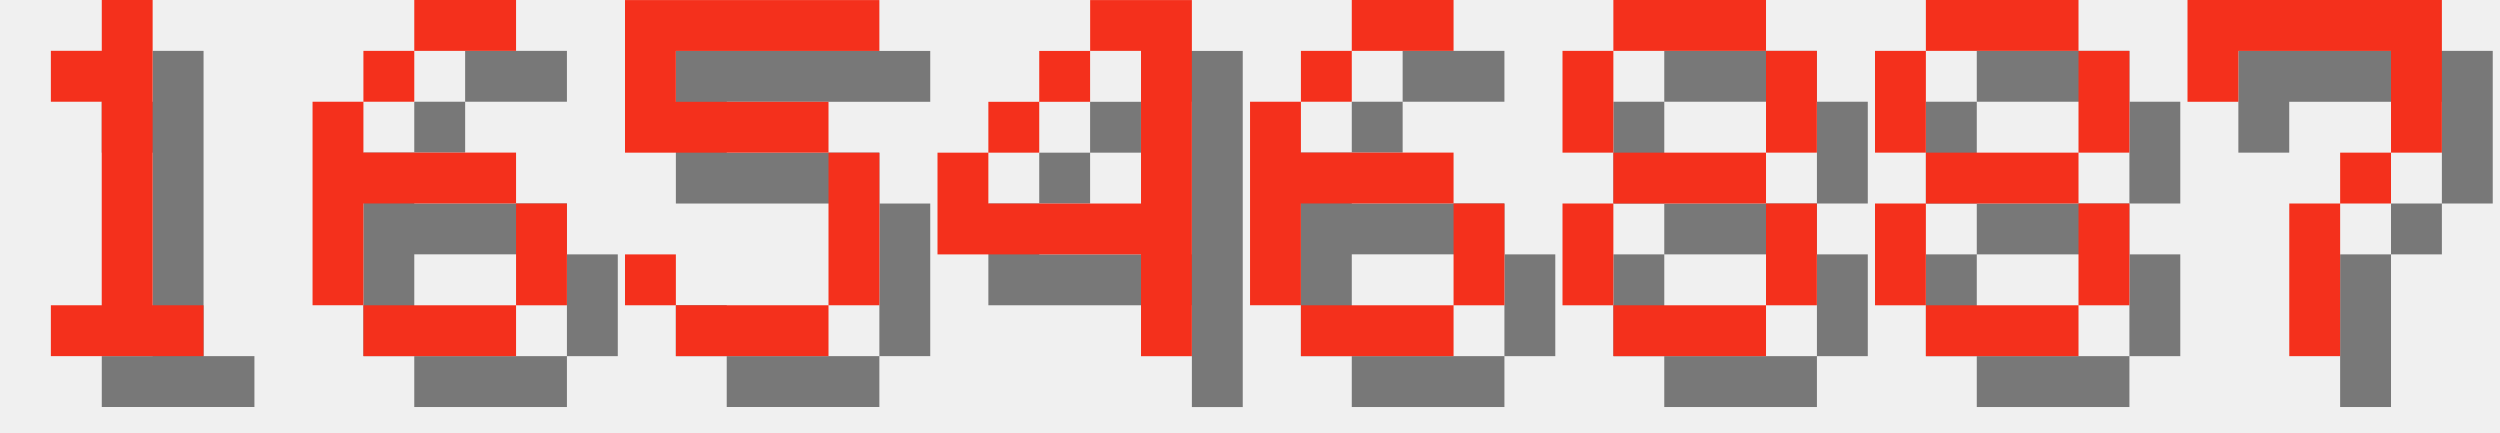
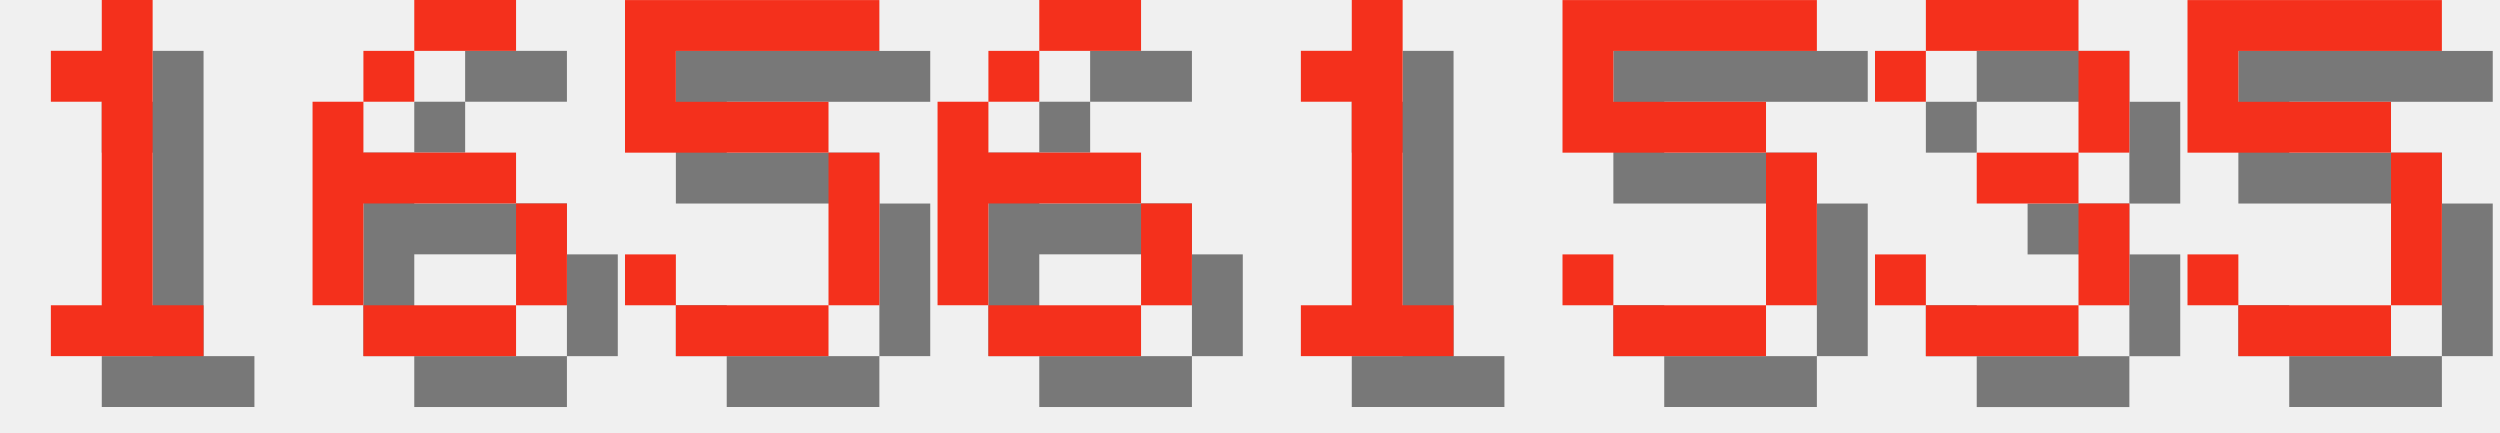
<svg xmlns="http://www.w3.org/2000/svg" version="1.1" width="208.0" height="36">
  <style>
        .text-foreground {
            fill: #F4301C;
        }
        .text-shadow {
            fill: #000000;
            fill-opacity: 0.5;
        }
    </style>
  <g class="digit" id="digit_1" transform="translate(0.0, 0), scale(4)">
    <path id="digit_1_shadow" class="text-shadow" d="m2.117 2.117v1.058h1.058v4.233h-1.058v1.058h3.175v-1.058h-1.058v-6.35h-1.058v1.058h-1.058z" fill-opacity=".5" style="paint-order:stroke fill markers" />
    <path id="digit_1_fg" class="text-foreground" d="m1.058 1.058v1.058h1.058v4.233h-1.058v1.058h3.175v-1.058h-1.058v-6.35h-1.058v1.058h-1.058z" fill="#fff" style="paint-order:stroke fill markers" />
  </g>
  <g class="digit" id="digit_6" transform="translate(26.0, 0), scale(4)">
    <path id="digit_6_shadow" class="text-shadow" d="m3.175 1.058v1.058h2.117v-1.058h-2.117zm0 1.058h-1.058v1.058h1.058v-1.058zm-1.058 1.058h-1.058v4.233h1.058v-2.117h3.175v-1.058h-3.175v-1.058zm3.175 2.117v2.117h1.058v-2.117h-1.058zm0 2.117h-3.175v1.058h3.175v-1.058z" fill-opacity=".5" style="paint-order:stroke fill markers" />
    <path id="digit_6_fg" class="text-foreground" d="m2.117 0v1.058h2.117v-1.058h-2.117zm0 1.058h-1.058v1.058h1.058v-1.058zm-1.058 1.058h-1.058v4.233h1.058v-2.117h3.175v-1.058h-3.175v-1.058zm3.175 2.117v2.117h1.058v-2.117h-1.058zm0 2.117h-3.175v1.058h3.175v-1.058z" fill="#fff" style="paint-order:stroke fill markers" />
  </g>
  <g class="digit" id="digit_5" transform="translate(52.0, 0), scale(4)">
    <path id="digit_5_shadow" class="text-shadow" d="m1.058 1.058v3.175h4.233v3.175h-3.175v-1.058h-1.058v1.058h1.058v1.058h3.175v-1.058h1.058v-3.175h-1.058v-1.058h-3.175v-1.058h4.233v-1.058h-5.292z" fill-opacity=".5" style="paint-order:stroke fill markers" />
    <path id="digit_5_fg" class="text-foreground" d="m0 0v3.175h4.233v3.175h-3.175v-1.058h-1.058v1.058h1.058v1.058h3.175v-1.058h1.058v-3.175h-1.058v-1.058h-3.175v-1.058h4.233v-1.058h-5.292z" fill="#fff" style="paint-order:stroke fill markers" />
  </g>
-   <g class="digit" id="digit_4" transform="translate(78.0, 0), scale(4)">
-     <path id="digit_4_shadow" class="text-shadow" d="m4.233 1.058v1.058h1.058v3.175h-3.175v-1.058h-1.058v2.117h4.233v2.117h1.058v-7.408h-2.117zm-2.117 3.175h1.058v-1.058h-1.058v1.058zm1.058-1.058h1.058v-1.058h-1.058v1.058z" fill-opacity=".5" style="paint-order:stroke fill markers" />
-     <path id="digit_4_fg" class="text-foreground" d="m3.175 0v1.058h1.058v3.175h-3.175v-1.058h-1.058v2.117h4.233v2.117h1.058v-7.408h-2.117zm-2.117 3.175h1.058v-1.058h-1.058v1.058zm1.058-1.058h1.058v-1.058h-1.058v1.058z" fill="#fff" style="paint-order:stroke fill markers" />
-   </g>
-   <g class="digit" id="digit_6" transform="translate(104.0, 0), scale(4)">
+   <g class="digit" id="digit_6" transform="translate(78.0, 0), scale(4)">
    <path id="digit_6_shadow" class="text-shadow" d="m3.175 1.058v1.058h2.117v-1.058h-2.117zm0 1.058h-1.058v1.058h1.058v-1.058zm-1.058 1.058h-1.058v4.233h1.058v-2.117h3.175v-1.058h-3.175v-1.058zm3.175 2.117v2.117h1.058v-2.117h-1.058zm0 2.117h-3.175v1.058h3.175v-1.058z" fill-opacity=".5" style="paint-order:stroke fill markers" />
    <path id="digit_6_fg" class="text-foreground" d="m2.117 0v1.058h2.117v-1.058h-2.117zm0 1.058h-1.058v1.058h1.058v-1.058zm-1.058 1.058h-1.058v4.233h1.058v-2.117h3.175v-1.058h-3.175v-1.058zm3.175 2.117v2.117h1.058v-2.117h-1.058zm0 2.117h-3.175v1.058h3.175v-1.058z" fill="#fff" style="paint-order:stroke fill markers" />
  </g>
-   <g class="digit" id="digit_8" transform="translate(130.0, 0), scale(4)">
-     <path id="digit_8_shadow" class="text-shadow" d="m2.117 1.058v1.058h3.175v-1.058h-3.175zm3.175 1.058v2.117h1.058v-2.117h-1.058zm0 2.117h-3.175v1.058h3.175v-1.058zm0 1.058v2.117h1.058v-2.117h-1.058zm0 2.117h-3.175v1.058h3.175v-1.058zm-3.175 0v-2.117h-1.058v2.117h1.058zm0-3.175v-2.117h-1.058v2.117h1.058z" fill-opacity=".5" style="paint-order:stroke fill markers" />
-     <path id="digit_8_fg" class="text-foreground" d="m1.058 0v1.058h3.175v-1.058h-3.175zm3.175 1.058v2.117h1.058v-2.117h-1.058zm0 2.117h-3.175v1.058h3.175v-1.058zm0 1.058v2.117h1.058v-2.117h-1.058zm0 2.117h-3.175v1.058h3.175v-1.058zm-3.175 0v-2.117h-1.058v2.117h1.058zm0-3.175v-2.117h-1.058v2.117h1.058z" fill="#fff" style="paint-order:stroke fill markers" />
+   <g class="digit" id="digit_1" transform="translate(104.0, 0), scale(4)">
+     <path id="digit_1_shadow" class="text-shadow" d="m2.117 2.117v1.058h1.058v4.233h-1.058v1.058h3.175v-1.058h-1.058v-6.35h-1.058v1.058h-1.058z" fill-opacity=".5" style="paint-order:stroke fill markers" />
+     <path id="digit_1_fg" class="text-foreground" d="m1.058 1.058v1.058h1.058v4.233h-1.058v1.058h3.175v-1.058h-1.058v-6.35h-1.058v1.058h-1.058z" fill="#fff" style="paint-order:stroke fill markers" />
  </g>
-   <g class="digit" id="digit_8" transform="translate(156.0, 0), scale(4)">
-     <path id="digit_8_shadow" class="text-shadow" d="m2.117 1.058v1.058h3.175v-1.058h-3.175zm3.175 1.058v2.117h1.058v-2.117h-1.058zm0 2.117h-3.175v1.058h3.175v-1.058zm0 1.058v2.117h1.058v-2.117h-1.058zm0 2.117h-3.175v1.058h3.175v-1.058zm-3.175 0v-2.117h-1.058v2.117h1.058zm0-3.175v-2.117h-1.058v2.117h1.058z" fill-opacity=".5" style="paint-order:stroke fill markers" />
-     <path id="digit_8_fg" class="text-foreground" d="m1.058 0v1.058h3.175v-1.058h-3.175zm3.175 1.058v2.117h1.058v-2.117h-1.058zm0 2.117h-3.175v1.058h3.175v-1.058zm0 1.058v2.117h1.058v-2.117h-1.058zm0 2.117h-3.175v1.058h3.175v-1.058zm-3.175 0v-2.117h-1.058v2.117h1.058zm0-3.175v-2.117h-1.058v2.117h1.058z" fill="#fff" style="paint-order:stroke fill markers" />
+   <g class="digit" id="digit_5" transform="translate(130.0, 0), scale(4)">
+     <path id="digit_5_shadow" class="text-shadow" d="m1.058 1.058v3.175h4.233v3.175h-3.175v-1.058h-1.058v1.058h1.058v1.058h3.175v-1.058h1.058v-3.175h-1.058v-1.058h-3.175v-1.058h4.233v-1.058h-5.292z" fill-opacity=".5" style="paint-order:stroke fill markers" />
+     <path id="digit_5_fg" class="text-foreground" d="m0 0v3.175h4.233v3.175h-3.175v-1.058h-1.058v1.058h1.058v1.058h3.175v-1.058h1.058v-3.175h-1.058v-1.058h-3.175v-1.058h4.233v-1.058h-5.292z" fill="#fff" style="paint-order:stroke fill markers" />
  </g>
-   <g class="digit" id="digit_7" transform="translate(182.0, 0), scale(4)">
-     <path id="digit_7_shadow" class="text-shadow" d="m1.058 1.058 2e-6 2.117h1.058v-1.058h3.175v1.058l2e-7 1.058h-1.058v1.058h-1.058l4e-7 3.175 1.058 1e-7v-3.175h1.058v-1.058h1.058l5e-7 -1.058v-2.117z" fill-opacity=".5" style="paint-order:stroke fill markers" />
-     <path id="digit_7_fg" class="text-foreground" d="m0 0 2e-6 2.117h1.058v-1.058h3.175v1.058l2e-7 1.058h-1.058v1.058h-1.058l4e-7 3.175 1.058 1e-7v-3.175h1.058v-1.058h1.058l5e-7 -1.058v-2.117z" fill="#fff" style="paint-order:stroke fill markers" />
+   <g class="digit" id="digit_3" transform="translate(156.0, 0), scale(4)">
+     <path id="digit_3_shadow" class="text-shadow" d="m1.058 2.117v1.058h1.058v-1.058h3.175v2.117h-2.117v1.058h2.117v2.117h-3.175v-1.058h-1.058v1.058h1.058v1.058h3.175v-1.058h1.058v-2.117h-1.058v-1.058h1.058v-2.117h-1.058v-1.058h-3.175v1.058h-1.058z" fill-opacity=".5" style="paint-order:stroke fill markers" />
+     <path id="digit_3_fg" class="text-foreground" d="m0 1.058v1.058h1.058v-1.058h3.175v2.117h-2.117v1.058h2.117v2.117h-3.175v-1.058h-1.058v1.058h1.058v1.058h3.175v-1.058h1.058v-2.117h-1.058v-1.058h1.058v-2.117h-1.058v-1.058h-3.175v1.058h-1.058z" fill="#fff" style="paint-order:stroke fill markers" />
+   </g>
+   <g class="digit" id="digit_5" transform="translate(182.0, 0), scale(4)">
+     <path id="digit_5_shadow" class="text-shadow" d="m1.058 1.058v3.175h4.233v3.175h-3.175v-1.058h-1.058v1.058h1.058v1.058h3.175v-1.058h1.058v-3.175h-1.058v-1.058h-3.175v-1.058h4.233v-1.058h-5.292z" fill-opacity=".5" style="paint-order:stroke fill markers" />
+     <path id="digit_5_fg" class="text-foreground" d="m0 0v3.175h4.233v3.175h-3.175v-1.058h-1.058v1.058h1.058v1.058h3.175v-1.058h1.058v-3.175h-1.058v-1.058h-3.175v-1.058h4.233v-1.058h-5.292z" fill="#fff" style="paint-order:stroke fill markers" />
  </g>
</svg>
